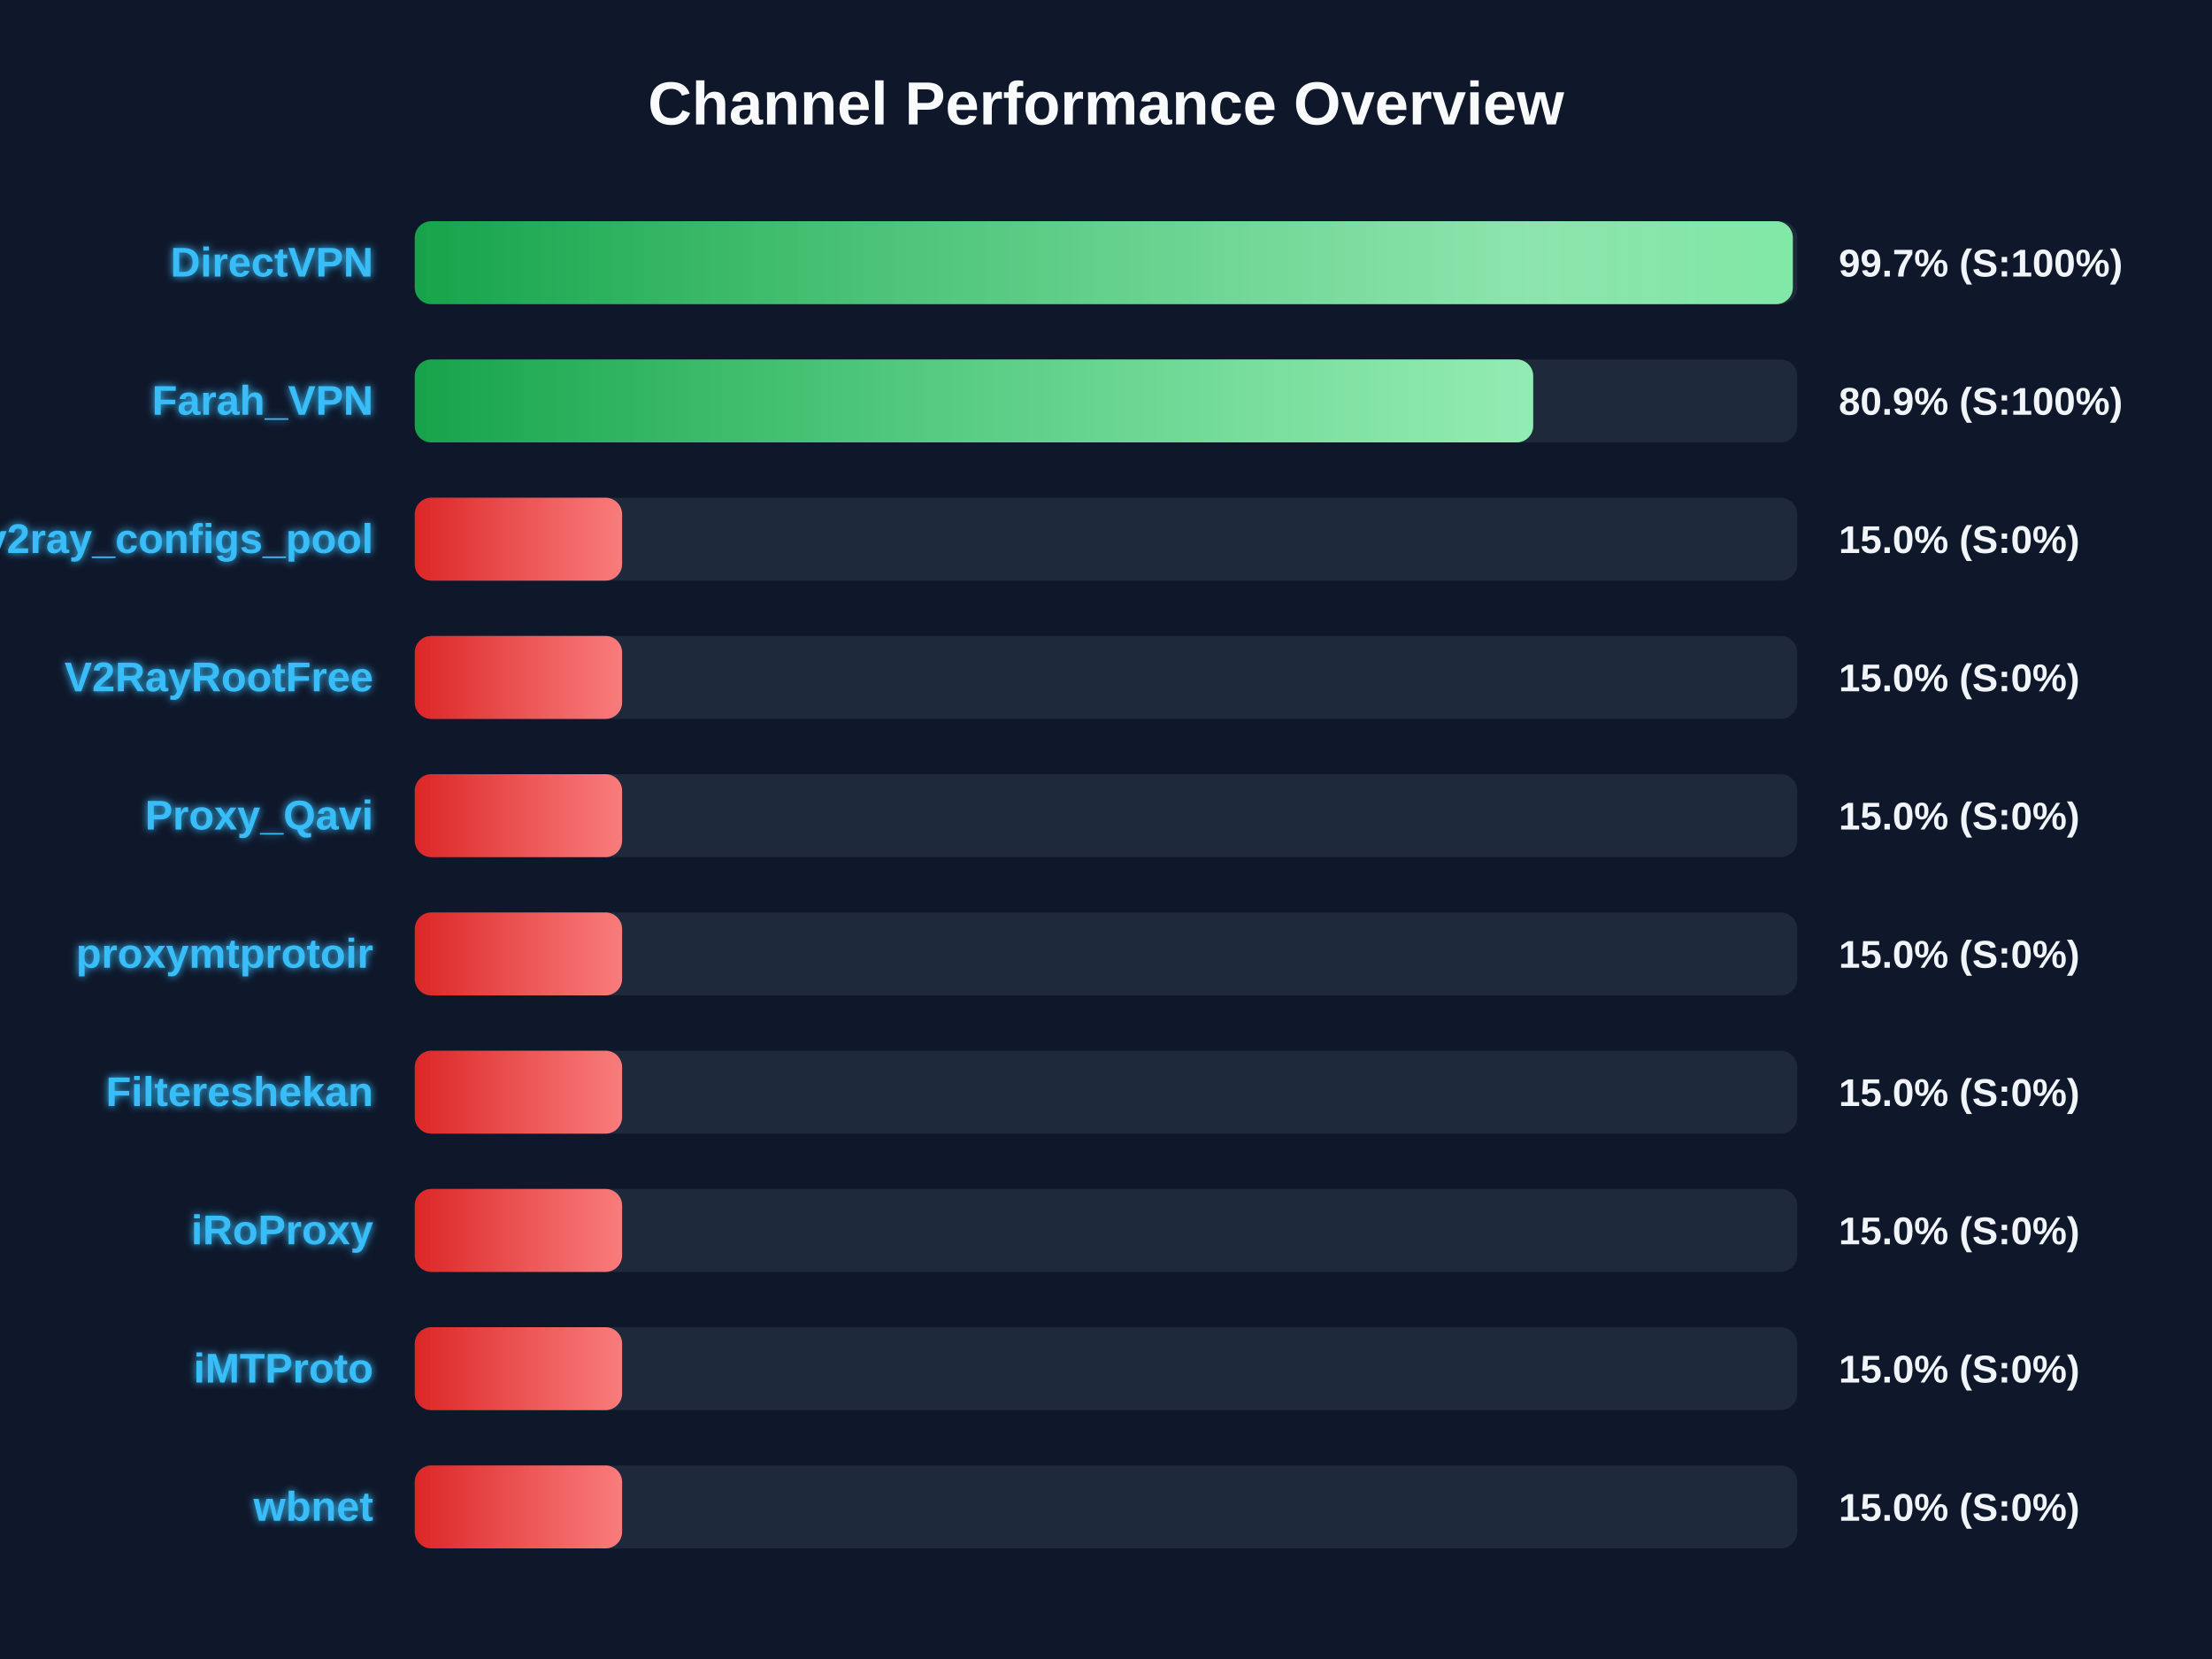
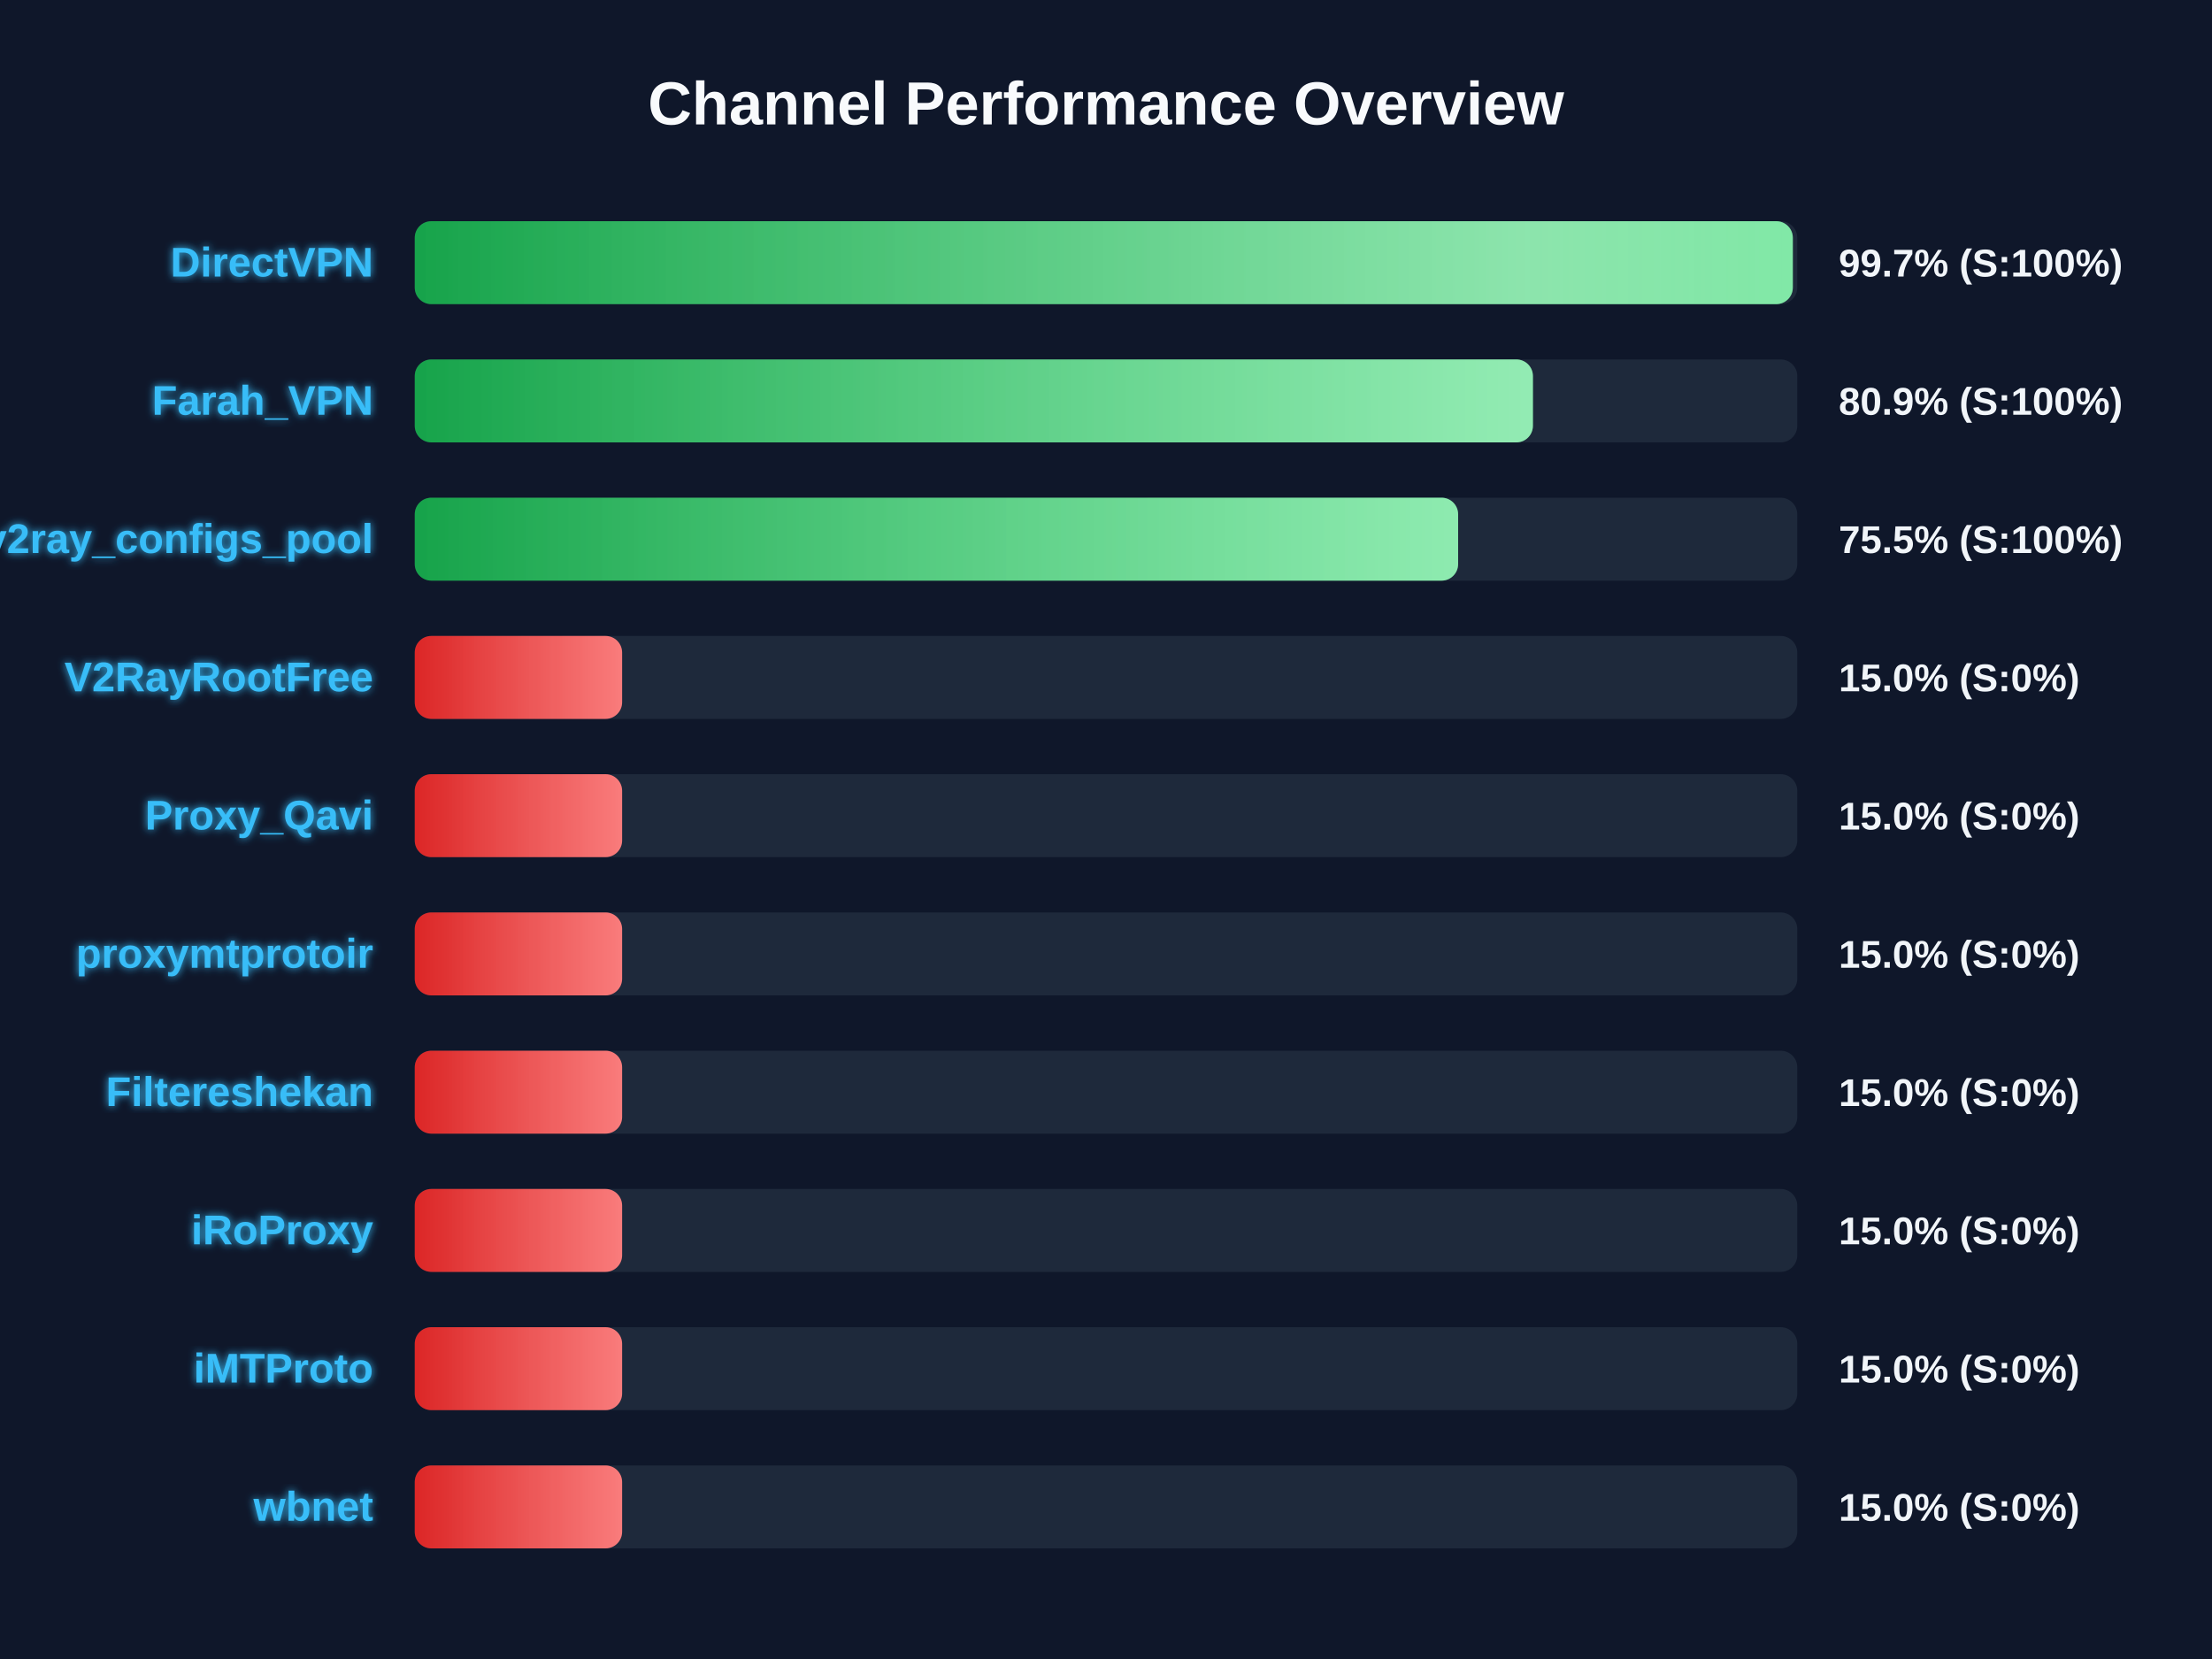
<svg xmlns="http://www.w3.org/2000/svg" width="800" height="600" version="1.1">
  <defs>
    <linearGradient id="grad-green" x1="0%" y1="0%" x2="100%" y2="0%">
      <stop offset="0%" stop-color="#16a34a" />
      <stop offset="100%" stop-color="#4ade80" />
    </linearGradient>
    <linearGradient id="grad-yellow" x1="0%" y1="0%" x2="100%" y2="0%">
      <stop offset="0%" stop-color="#ca8a04" />
      <stop offset="100%" stop-color="#fde047" />
    </linearGradient>
    <linearGradient id="grad-red" x1="0%" y1="0%" x2="100%" y2="0%">
      <stop offset="0%" stop-color="#dc2626" />
      <stop offset="100%" stop-color="#f87171" />
    </linearGradient>
    <linearGradient id="shimmer" x1="0%" y1="0%" x2="100%" y2="0%">
      <stop offset="0%" stop-color="rgba(255,255,255,0)" />
      <stop offset="50%" stop-color="rgba(255,255,255,0.4)" />
      <stop offset="100%" stop-color="rgba(255,255,255,0)" />
    </linearGradient>
    <filter id="glow" x="-20%" y="-20%" width="140%" height="140%">
      <feGaussianBlur stdDeviation="1.5" result="blur" />
      <feComposite in="SourceGraphic" in2="blur" operator="over" />
    </filter>
  </defs>
  <style>
        .bg-rect { fill: #0f172a; }
        .title { font: bold 22px 'Segoe UI', Arial, sans-serif; fill: #f8fafc; }
        .row { font: bold 15px 'Segoe UI', Arial, sans-serif; fill: #38bdf8; filter: url(#glow); }
        .score { font: bold 14px 'Segoe UI', Arial, sans-serif; fill: #f1f5f9; }
        @keyframes shimmer-anim {
            0% { transform: translateX(-100%); }
            100% { transform: translateX(200%); }
        }
        .shimmer-rect {
            animation: shimmer-anim 2.5s infinite linear;
        }
    </style>
  <rect width="100%" height="100%" class="bg-rect" />
  <text x="400" y="45" text-anchor="middle" class="title">Channel Performance Overview</text>
  <rect x="150" y="80" width="500" height="30" fill="#1e293b" rx="6" />
  <clipPath id="clip-0">
    <rect x="150" y="80" width="498.4" height="30" rx="6" />
  </clipPath>
  <rect x="150" y="80" width="498.4" height="30" fill="url(#grad-green)" rx="6" />
  <g clip-path="url(#clip-0)">
    <rect x="150" y="80" width="100%" height="30" fill="url(#shimmer)" class="shimmer-rect" />
  </g>
  <text x="135" y="100" text-anchor="end" class="row">DirectVPN</text>
  <text x="665" y="100" text-anchor="start" class="score">99.7% (S:100%)</text>
  <rect x="150" y="130" width="500" height="30" fill="#1e293b" rx="6" />
  <clipPath id="clip-1">
-     <rect x="150" y="130" width="404.5" height="30" rx="6" />
+     <rect x="150" y="130" width="404.4" height="30" rx="6" />
  </clipPath>
-   <rect x="150" y="130" width="404.5" height="30" fill="url(#grad-green)" rx="6" />
+   <rect x="150" y="130" width="404.4" height="30" fill="url(#grad-green)" rx="6" />
  <g clip-path="url(#clip-1)">
    <rect x="150" y="130" width="100%" height="30" fill="url(#shimmer)" class="shimmer-rect" />
  </g>
  <text x="135" y="150" text-anchor="end" class="row">Farah_VPN</text>
  <text x="665" y="150" text-anchor="start" class="score">80.9% (S:100%)</text>
  <rect x="150" y="180" width="500" height="30" fill="#1e293b" rx="6" />
  <clipPath id="clip-2">
-     <rect x="150" y="180" width="75.0" height="30" rx="6" />
+     <rect x="150" y="180" width="377.35" height="30" rx="6" />
  </clipPath>
-   <rect x="150" y="180" width="75.0" height="30" fill="url(#grad-red)" rx="6" />
+   <rect x="150" y="180" width="377.35" height="30" fill="url(#grad-green)" rx="6" />
  <g clip-path="url(#clip-2)">
    <rect x="150" y="180" width="100%" height="30" fill="url(#shimmer)" class="shimmer-rect" />
  </g>
  <text x="135" y="200" text-anchor="end" class="row">v2ray_configs_pool</text>
-   <text x="665" y="200" text-anchor="start" class="score">15.0% (S:0%)</text>
+   <text x="665" y="200" text-anchor="start" class="score">75.5% (S:100%)</text>
  <rect x="150" y="230" width="500" height="30" fill="#1e293b" rx="6" />
  <clipPath id="clip-3">
    <rect x="150" y="230" width="75.0" height="30" rx="6" />
  </clipPath>
  <rect x="150" y="230" width="75.0" height="30" fill="url(#grad-red)" rx="6" />
  <g clip-path="url(#clip-3)">
    <rect x="150" y="230" width="100%" height="30" fill="url(#shimmer)" class="shimmer-rect" />
  </g>
  <text x="135" y="250" text-anchor="end" class="row">V2RayRootFree</text>
  <text x="665" y="250" text-anchor="start" class="score">15.0% (S:0%)</text>
  <rect x="150" y="280" width="500" height="30" fill="#1e293b" rx="6" />
  <clipPath id="clip-4">
    <rect x="150" y="280" width="75.0" height="30" rx="6" />
  </clipPath>
  <rect x="150" y="280" width="75.0" height="30" fill="url(#grad-red)" rx="6" />
  <g clip-path="url(#clip-4)">
    <rect x="150" y="280" width="100%" height="30" fill="url(#shimmer)" class="shimmer-rect" />
  </g>
  <text x="135" y="300" text-anchor="end" class="row">Proxy_Qavi</text>
  <text x="665" y="300" text-anchor="start" class="score">15.0% (S:0%)</text>
  <rect x="150" y="330" width="500" height="30" fill="#1e293b" rx="6" />
  <clipPath id="clip-5">
    <rect x="150" y="330" width="75.0" height="30" rx="6" />
  </clipPath>
  <rect x="150" y="330" width="75.0" height="30" fill="url(#grad-red)" rx="6" />
  <g clip-path="url(#clip-5)">
    <rect x="150" y="330" width="100%" height="30" fill="url(#shimmer)" class="shimmer-rect" />
  </g>
  <text x="135" y="350" text-anchor="end" class="row">proxymtprotoir</text>
  <text x="665" y="350" text-anchor="start" class="score">15.0% (S:0%)</text>
  <rect x="150" y="380" width="500" height="30" fill="#1e293b" rx="6" />
  <clipPath id="clip-6">
    <rect x="150" y="380" width="75.0" height="30" rx="6" />
  </clipPath>
  <rect x="150" y="380" width="75.0" height="30" fill="url(#grad-red)" rx="6" />
  <g clip-path="url(#clip-6)">
    <rect x="150" y="380" width="100%" height="30" fill="url(#shimmer)" class="shimmer-rect" />
  </g>
  <text x="135" y="400" text-anchor="end" class="row">Filtereshekan</text>
  <text x="665" y="400" text-anchor="start" class="score">15.0% (S:0%)</text>
  <rect x="150" y="430" width="500" height="30" fill="#1e293b" rx="6" />
  <clipPath id="clip-7">
    <rect x="150" y="430" width="75.0" height="30" rx="6" />
  </clipPath>
  <rect x="150" y="430" width="75.0" height="30" fill="url(#grad-red)" rx="6" />
  <g clip-path="url(#clip-7)">
    <rect x="150" y="430" width="100%" height="30" fill="url(#shimmer)" class="shimmer-rect" />
  </g>
  <text x="135" y="450" text-anchor="end" class="row">iRoProxy</text>
  <text x="665" y="450" text-anchor="start" class="score">15.0% (S:0%)</text>
  <rect x="150" y="480" width="500" height="30" fill="#1e293b" rx="6" />
  <clipPath id="clip-8">
    <rect x="150" y="480" width="75.0" height="30" rx="6" />
  </clipPath>
  <rect x="150" y="480" width="75.0" height="30" fill="url(#grad-red)" rx="6" />
  <g clip-path="url(#clip-8)">
    <rect x="150" y="480" width="100%" height="30" fill="url(#shimmer)" class="shimmer-rect" />
  </g>
  <text x="135" y="500" text-anchor="end" class="row">iMTProto</text>
  <text x="665" y="500" text-anchor="start" class="score">15.0% (S:0%)</text>
  <rect x="150" y="530" width="500" height="30" fill="#1e293b" rx="6" />
  <clipPath id="clip-9">
    <rect x="150" y="530" width="75.0" height="30" rx="6" />
  </clipPath>
  <rect x="150" y="530" width="75.0" height="30" fill="url(#grad-red)" rx="6" />
  <g clip-path="url(#clip-9)">
    <rect x="150" y="530" width="100%" height="30" fill="url(#shimmer)" class="shimmer-rect" />
  </g>
  <text x="135" y="550" text-anchor="end" class="row">wbnet</text>
  <text x="665" y="550" text-anchor="start" class="score">15.0% (S:0%)</text>
</svg>
